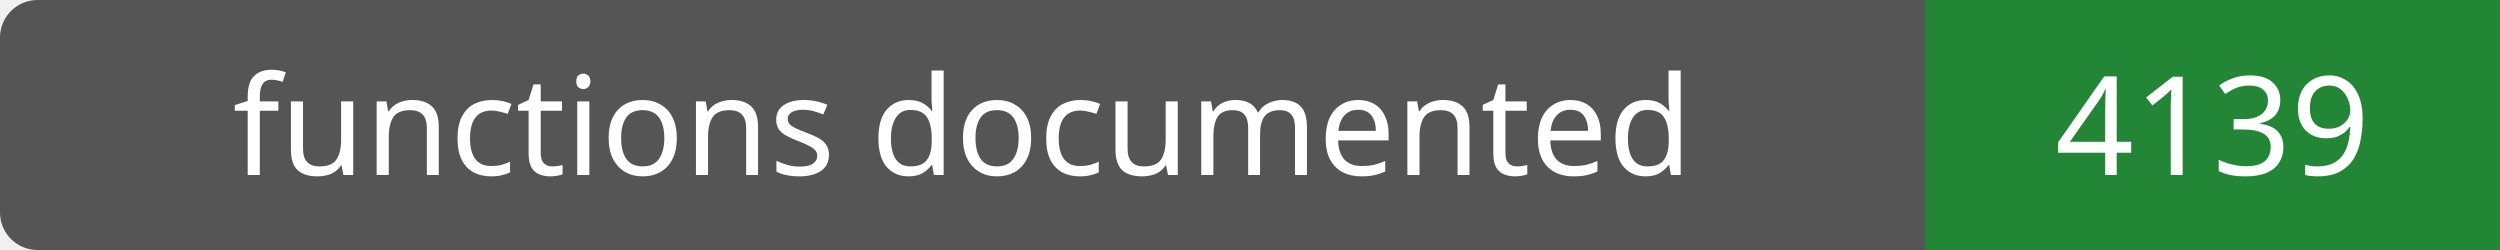
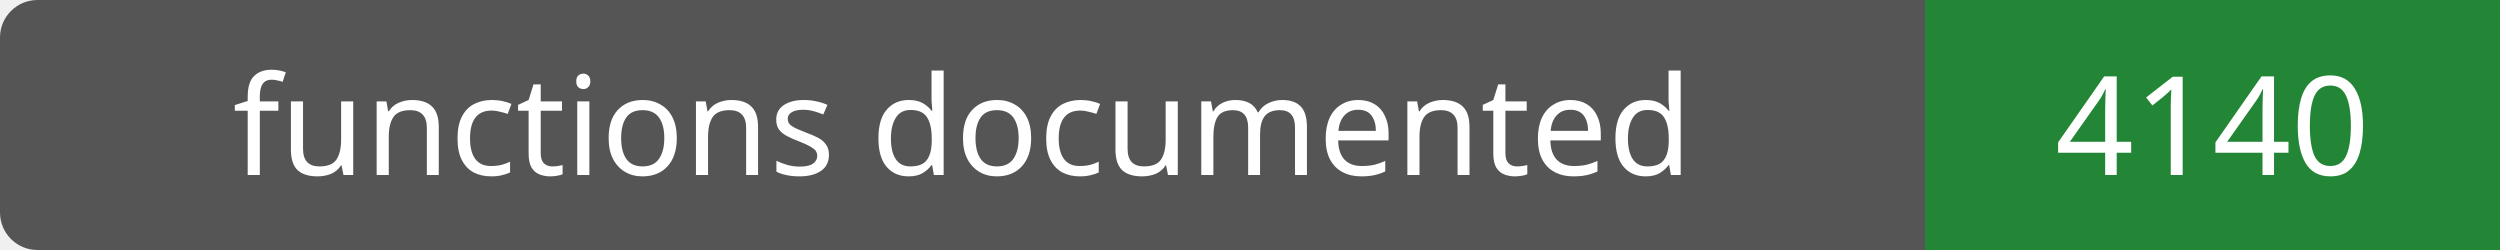
- <svg xmlns="http://www.w3.org/2000/svg" width="200" height="20" role="img" aria-label="functions documented: 4139">
+ <svg xmlns="http://www.w3.org/2000/svg" width="200" height="20" role="img" aria-label="functions documented: 4140">
  <rect width="200" height="20" rx="3" fill="#555" />
  <path fill="#238636" d="M154 0h46v20H154z" />
  <g fill="#fff" text-anchor="middle" font-family="Verdana,sans-serif" font-size="11">
    <text x="77.0" y="14">functions documented</text>
-     <text x="177.0" y="14">4139</text>
+     <text x="177.0" y="14">4140</text>
  </g>
</svg>
